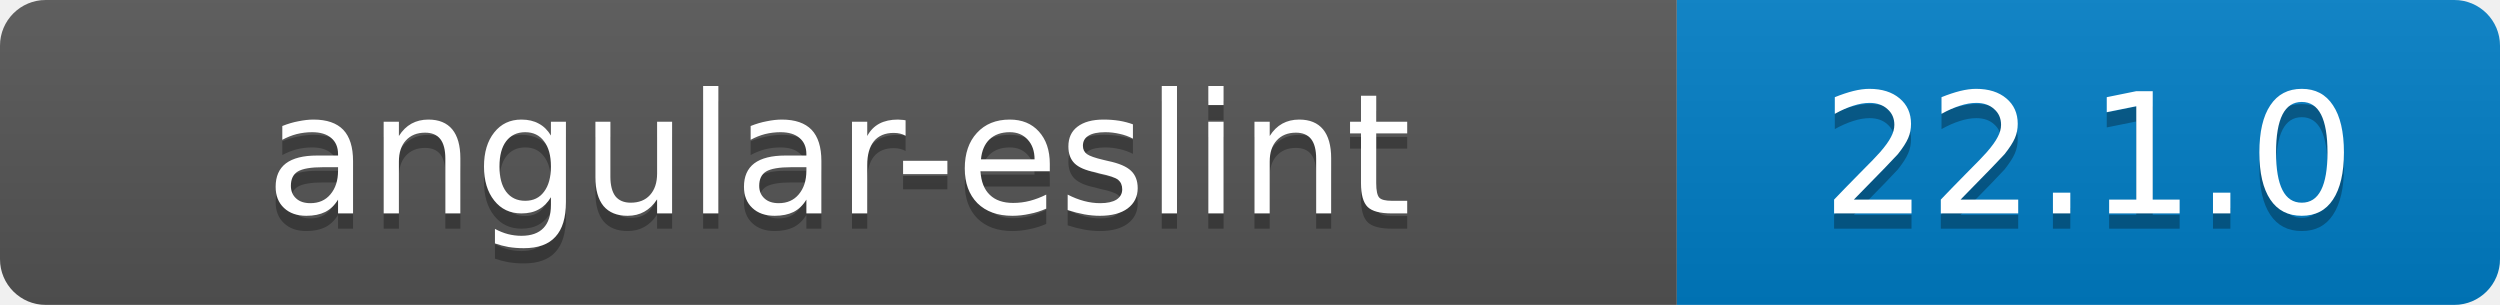
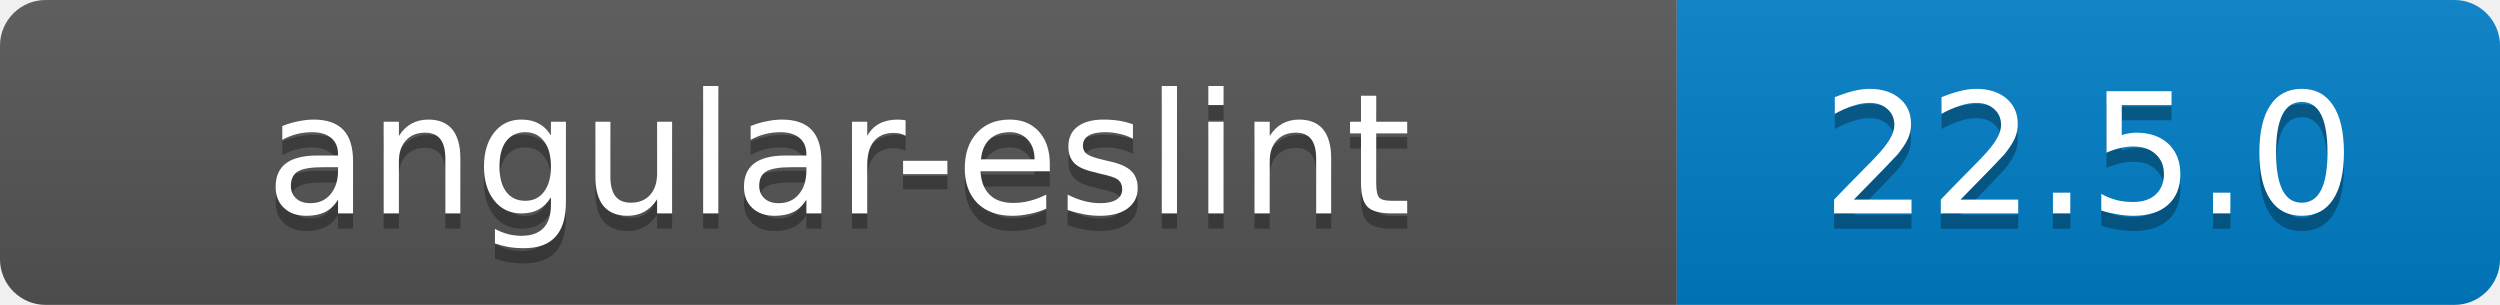
- <svg xmlns="http://www.w3.org/2000/svg" width="164" height="20" role="img" aria-label="angular-eslint: 22.1.0">
+ <svg xmlns="http://www.w3.org/2000/svg" width="164" height="20" role="img" aria-label="angular-eslint: 22.5.0">
  <linearGradient id="s" x2="0" y2="100%">
    <stop offset="0" stop-color="#bbb" stop-opacity=".1" />
    <stop offset="1" stop-opacity=".1" />
  </linearGradient>
  <clipPath id="r">
    <rect width="164" height="20" rx="3" />
  </clipPath>
  <g clip-path="url(#r)">
    <rect width="110" height="20" fill="#555" />
    <rect x="110" width="54" height="20" fill="#007EC6" />
    <rect width="164" height="20" fill="url(#s)" />
  </g>
  <g fill="#fff" text-anchor="middle" font-family="Verdana,Geneva,DejaVu Sans,sans-serif" font-size="11">
    <text x="55.0" y="15" fill="#010101" fill-opacity=".3">angular-eslint</text>
    <text x="55.0" y="14">angular-eslint</text>
-     <text x="137.0" y="15" fill="#010101" fill-opacity=".3">22.1.0</text>
-     <text x="137.0" y="14">22.1.0</text>
+     <text x="137.0" y="15" fill="#010101" fill-opacity=".3">22.5.0</text>
+     <text x="137.0" y="14">22.5.0</text>
  </g>
</svg>
